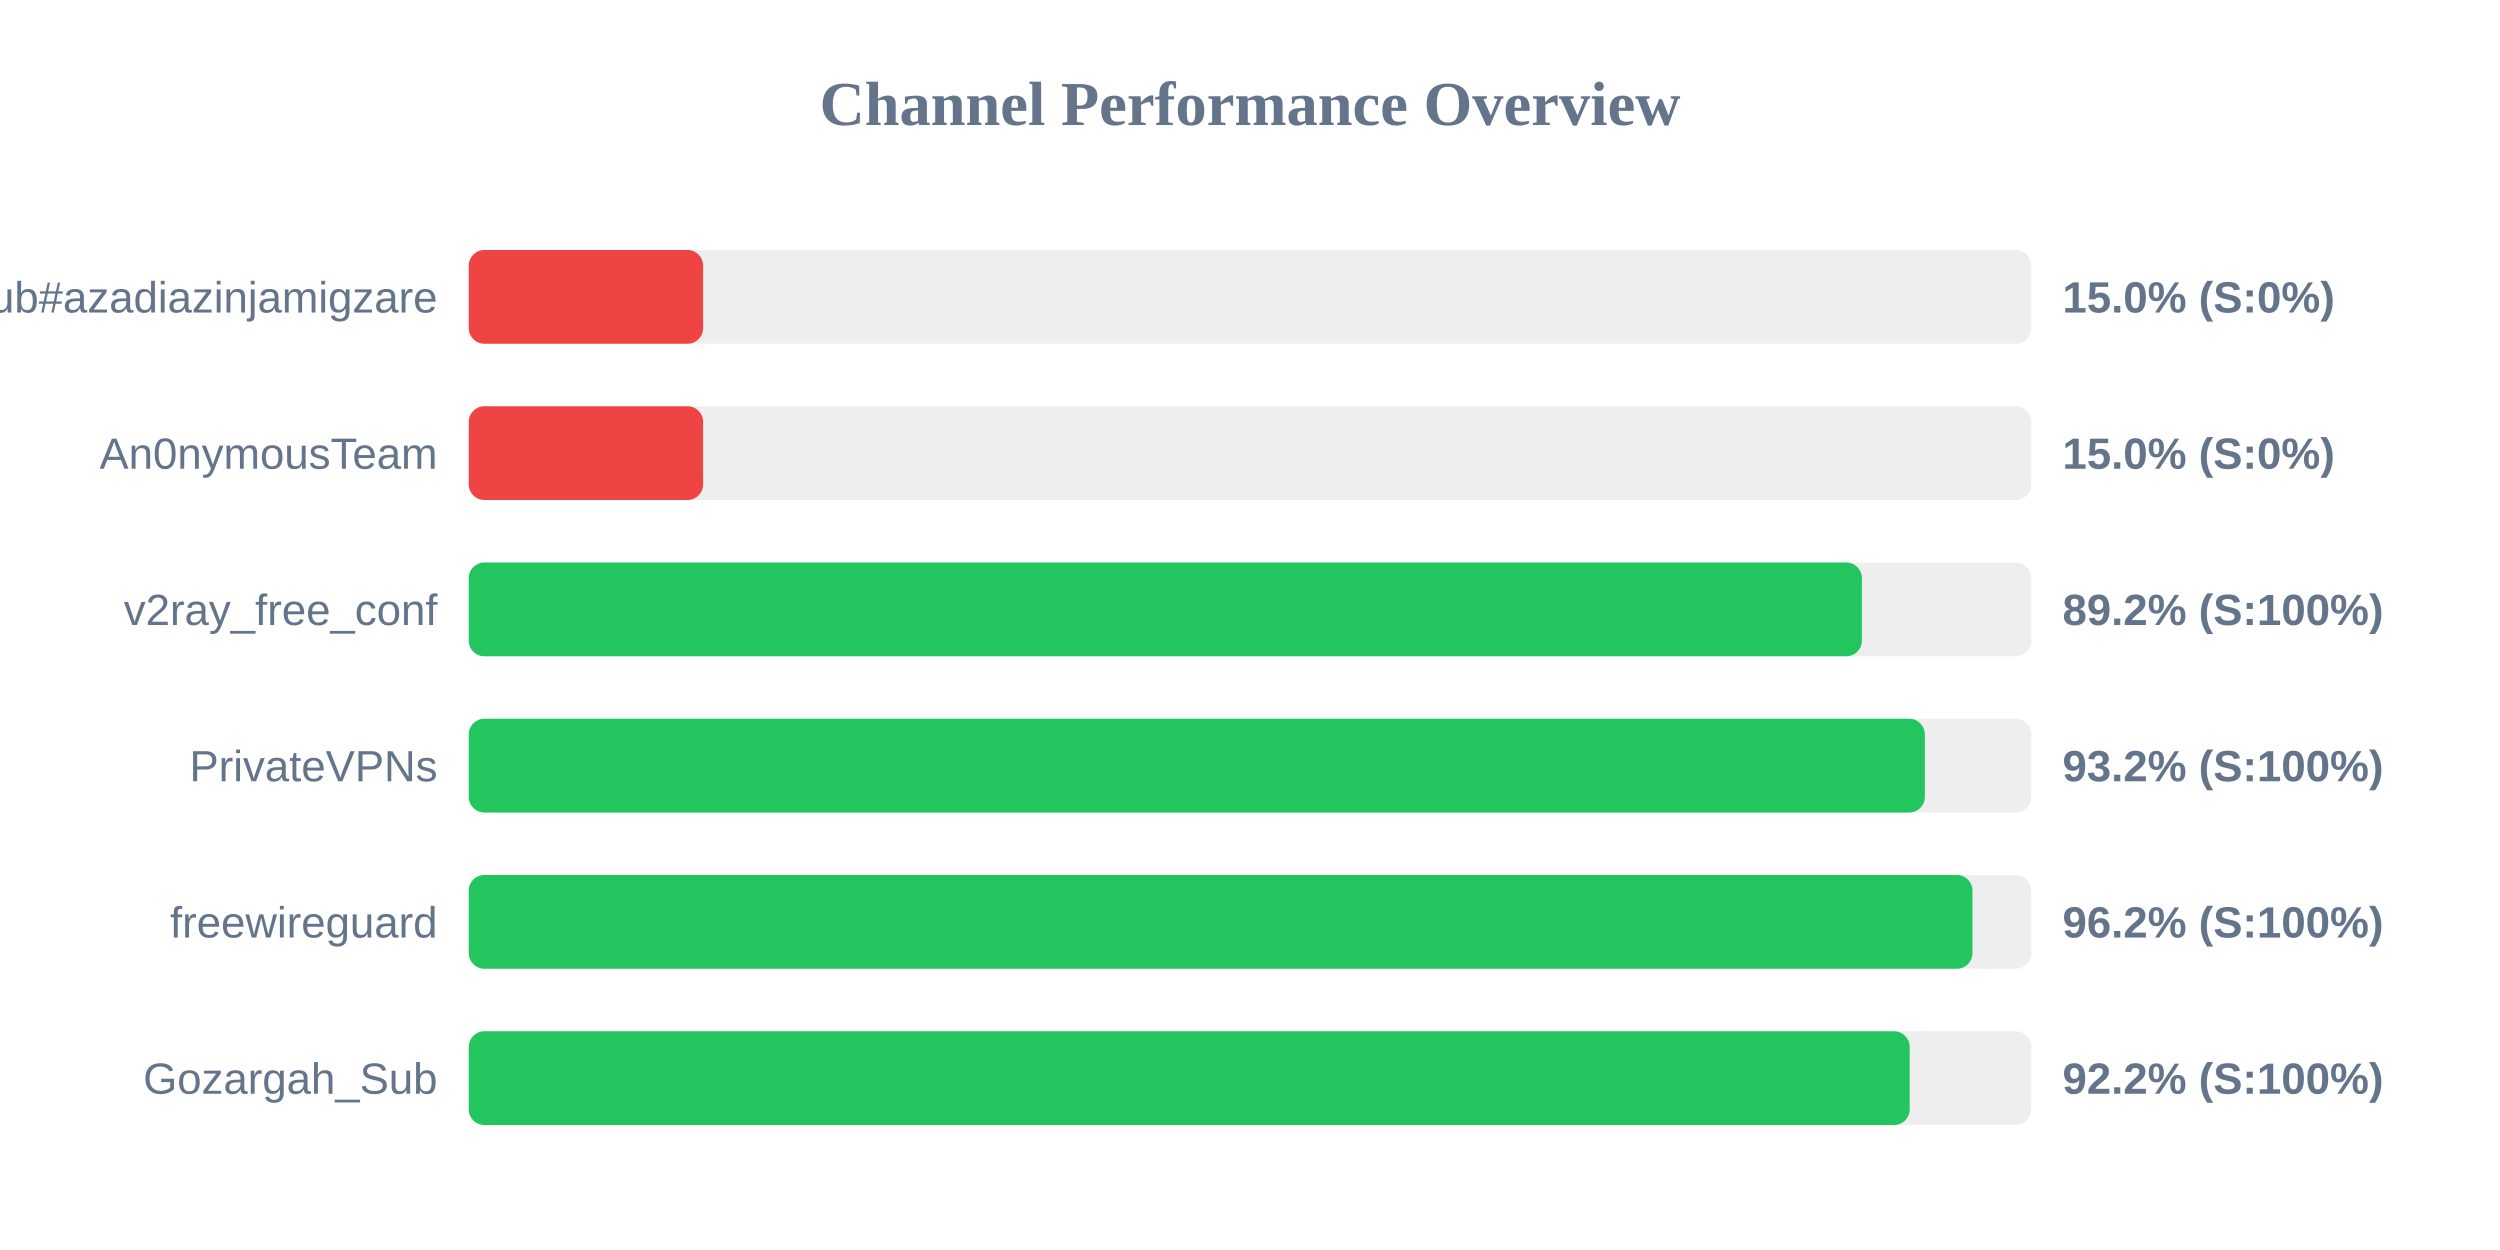
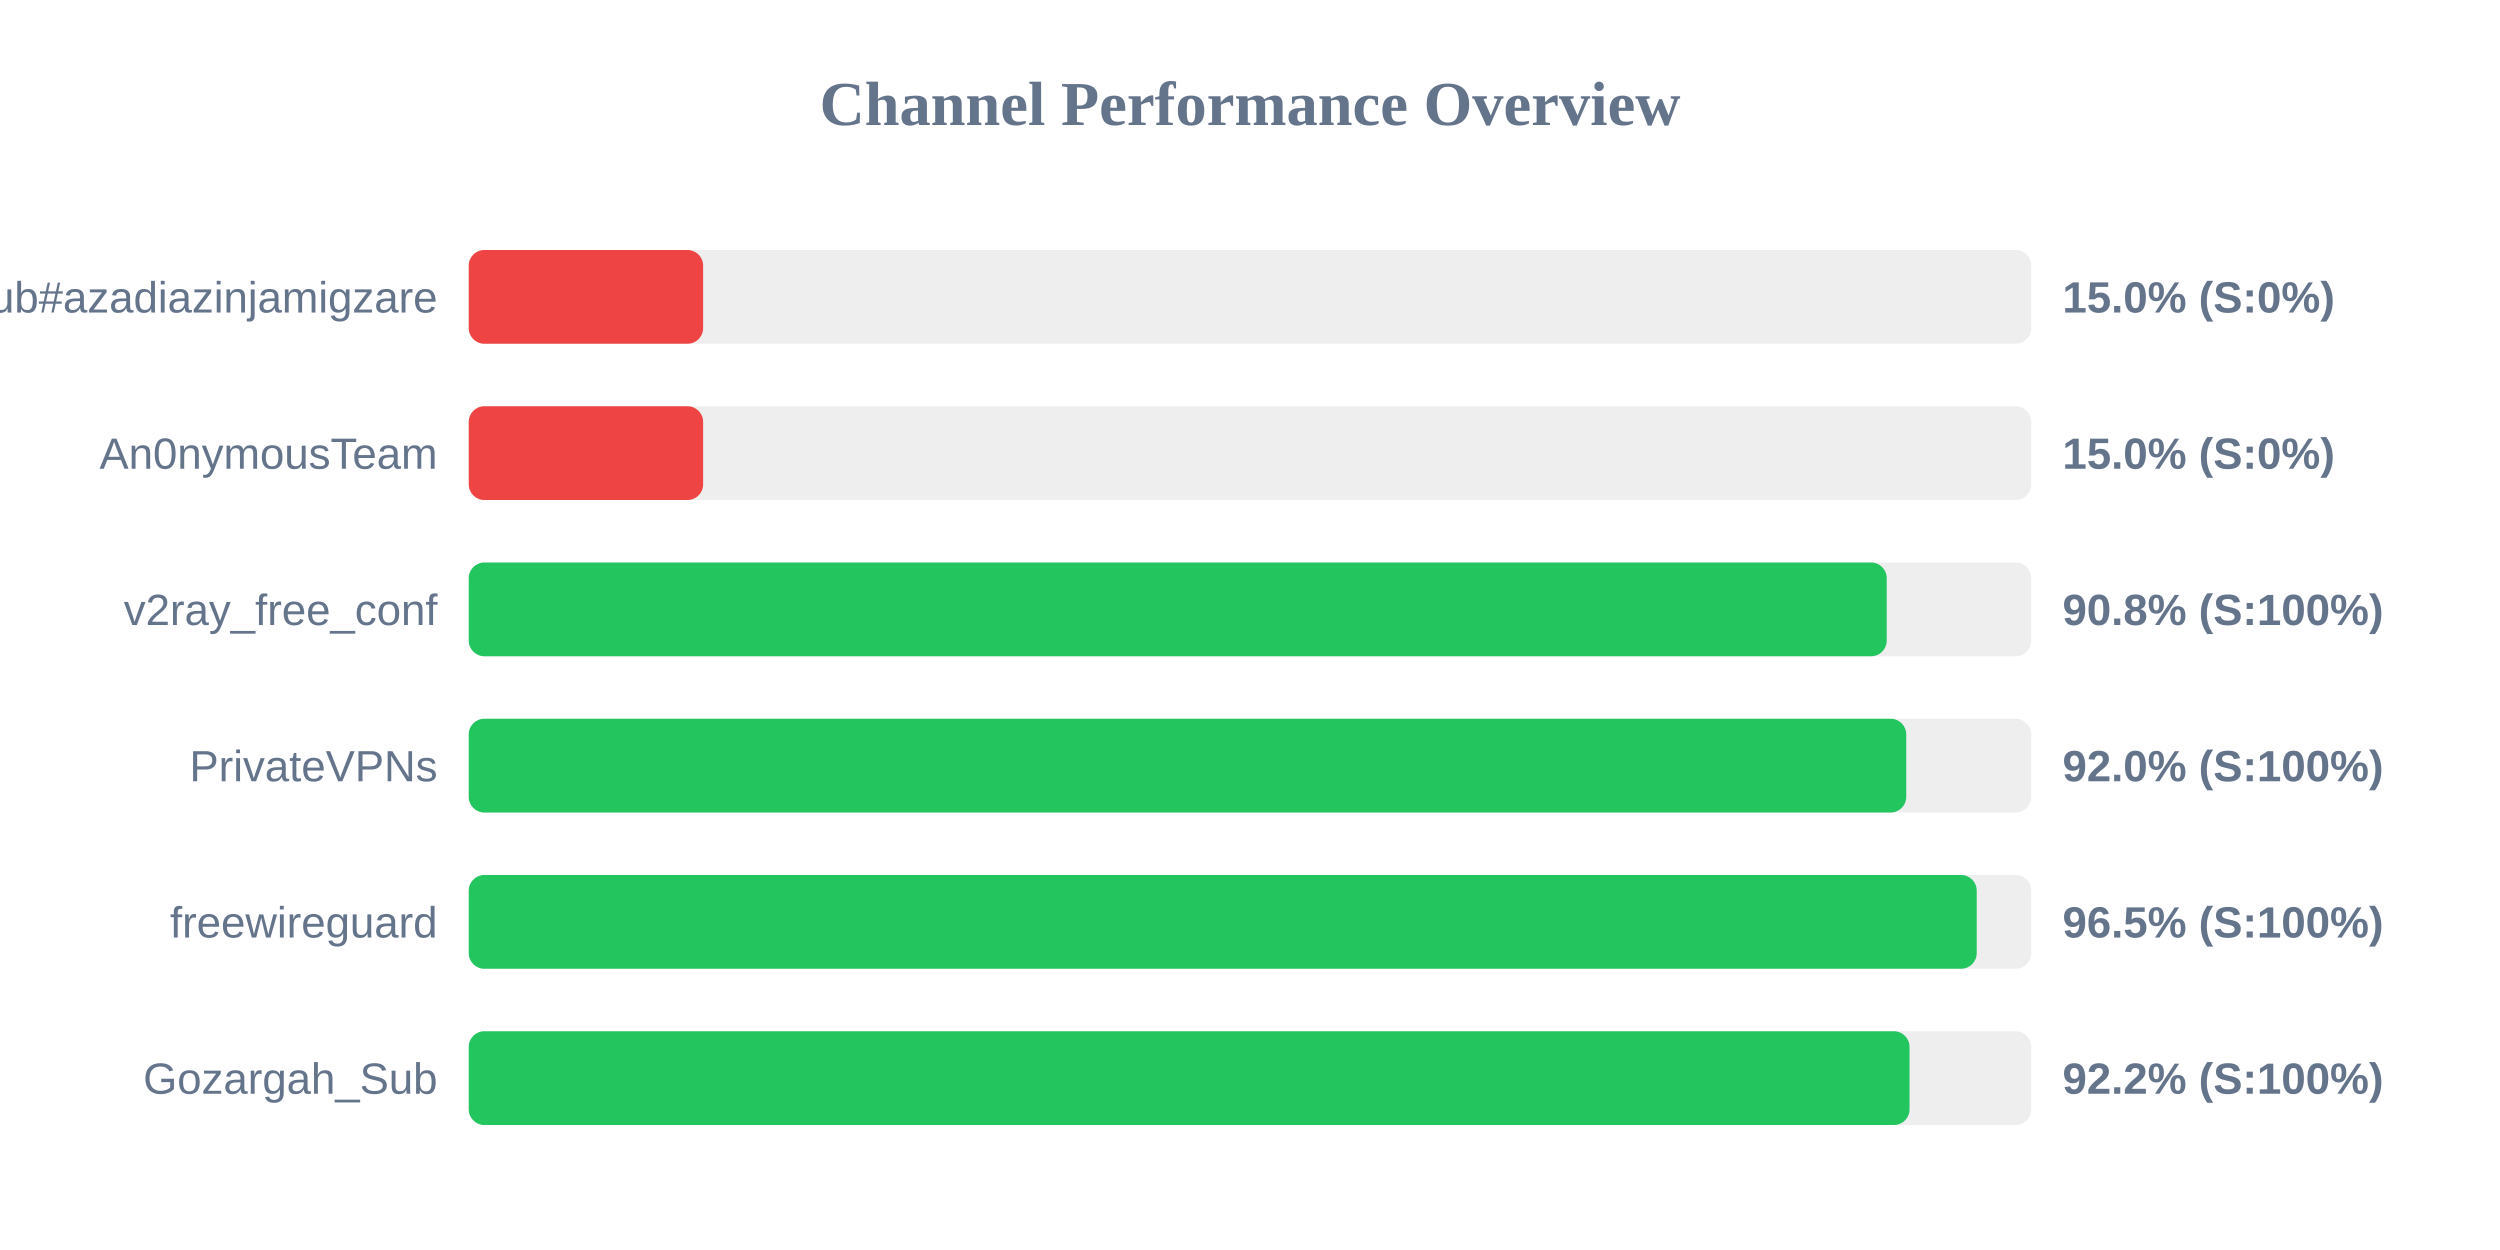
<svg xmlns="http://www.w3.org/2000/svg" width="800" height="400" version="1.1">
  <style>
        .row { font: 14px Arial; fill: #64748b; }
        .score { font: bold 14px Arial; fill: #64748b; }
    </style>
  <text x="400" y="40" text-anchor="middle" font-size="20px" font-weight="bold" fill="#64748b">Channel Performance Overview</text>
  <rect x="150" y="80" width="500" height="30" fill="#eee" rx="5" />
  <rect x="150" y="80" width="75.0" height="30" fill="#ef4444" rx="5" />
  <text x="140" y="100" text-anchor="end" class="row">Sub#azadiazinjamigzare</text>
  <text x="660" y="100" text-anchor="start" class="score">15.0% (S:0%)</text>
  <rect x="150" y="130" width="500" height="30" fill="#eee" rx="5" />
  <rect x="150" y="130" width="75.0" height="30" fill="#ef4444" rx="5" />
  <text x="140" y="150" text-anchor="end" class="row">An0nymousTeam</text>
  <text x="660" y="150" text-anchor="start" class="score">15.0% (S:0%)</text>
  <rect x="150" y="180" width="500" height="30" fill="#eee" rx="5" />
-   <rect x="150" y="180" width="445.8" height="30" fill="#22c55e" rx="5" />
+   <rect x="150" y="180" width="453.75" height="30" fill="#22c55e" rx="5" />
  <text x="140" y="200" text-anchor="end" class="row">v2ray_free_conf</text>
-   <text x="660" y="200" text-anchor="start" class="score">89.2% (S:100%)</text>
+   <text x="660" y="200" text-anchor="start" class="score">90.8% (S:100%)</text>
  <rect x="150" y="230" width="500" height="30" fill="#eee" rx="5" />
-   <rect x="150" y="230" width="465.95" height="30" fill="#22c55e" rx="5" />
+   <rect x="150" y="230" width="460.0" height="30" fill="#22c55e" rx="5" />
  <text x="140" y="250" text-anchor="end" class="row">PrivateVPNs</text>
-   <text x="660" y="250" text-anchor="start" class="score">93.2% (S:100%)</text>
+   <text x="660" y="250" text-anchor="start" class="score">92.0% (S:100%)</text>
  <rect x="150" y="280" width="500" height="30" fill="#eee" rx="5" />
-   <rect x="150" y="280" width="481.2" height="30" fill="#22c55e" rx="5" />
+   <rect x="150" y="280" width="482.55" height="30" fill="#22c55e" rx="5" />
  <text x="140" y="300" text-anchor="end" class="row">freewireguard</text>
-   <text x="660" y="300" text-anchor="start" class="score">96.2% (S:100%)</text>
+   <text x="660" y="300" text-anchor="start" class="score">96.5% (S:100%)</text>
  <rect x="150" y="330" width="500" height="30" fill="#eee" rx="5" />
-   <rect x="150" y="330" width="461.1" height="30" fill="#22c55e" rx="5" />
+   <rect x="150" y="330" width="461.05" height="30" fill="#22c55e" rx="5" />
  <text x="140" y="350" text-anchor="end" class="row">Gozargah_Sub</text>
  <text x="660" y="350" text-anchor="start" class="score">92.2% (S:100%)</text>
</svg>
